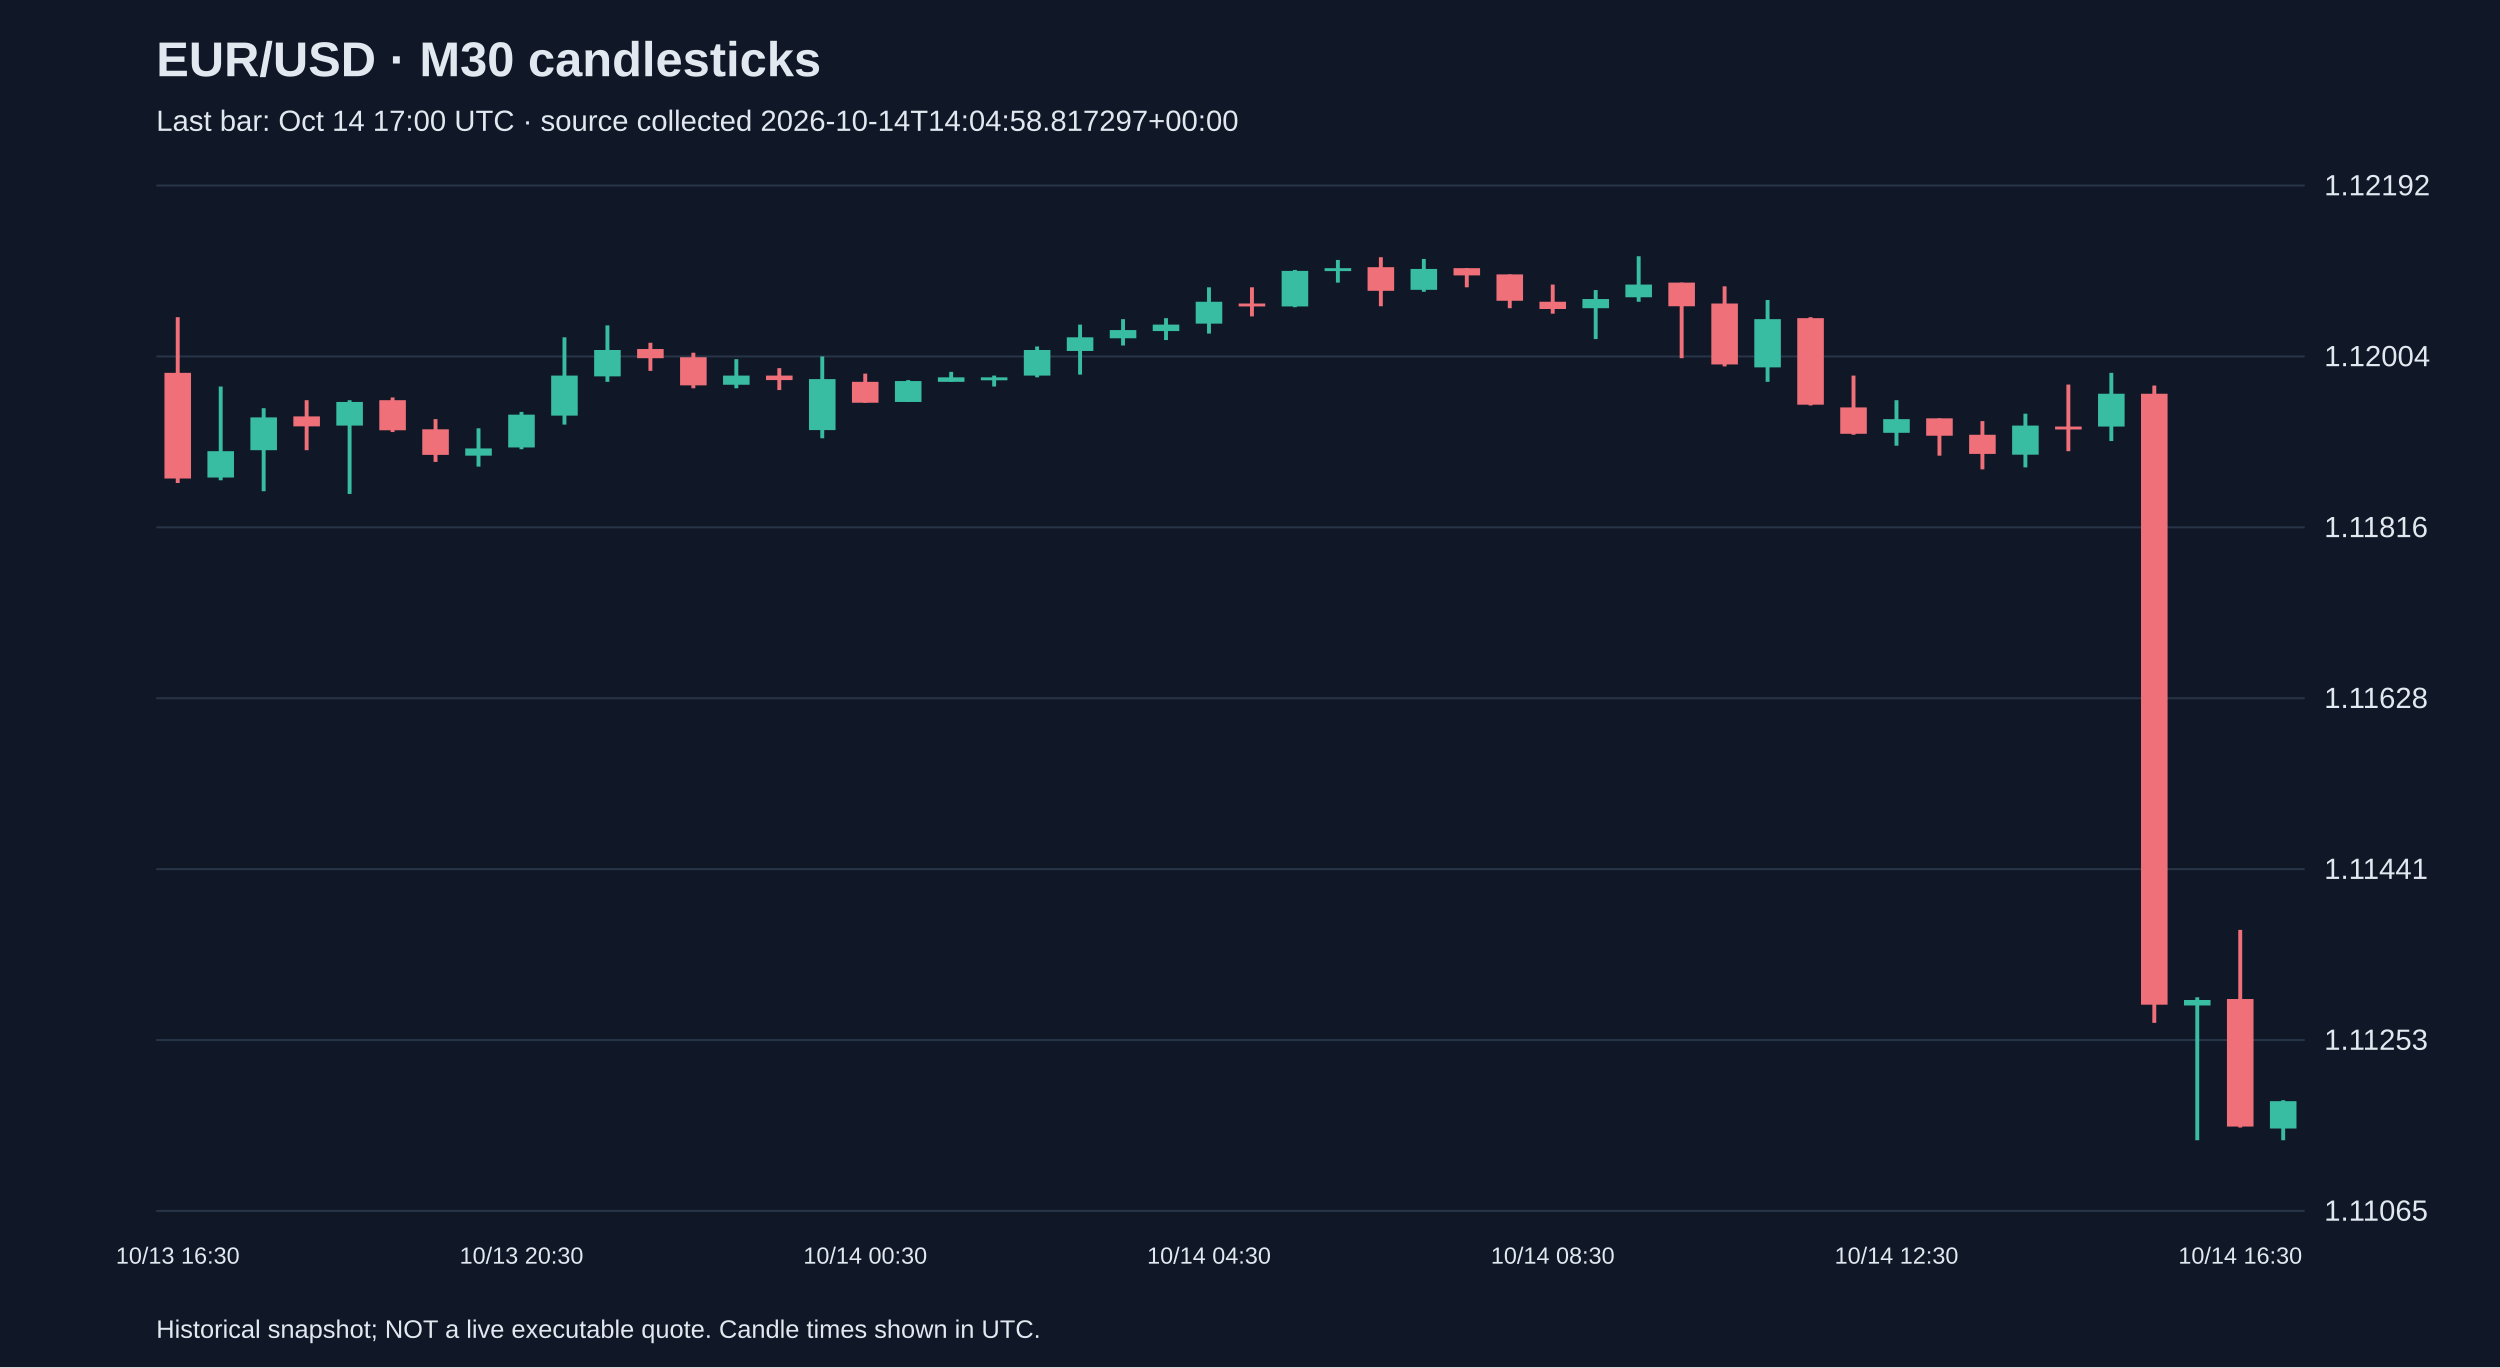
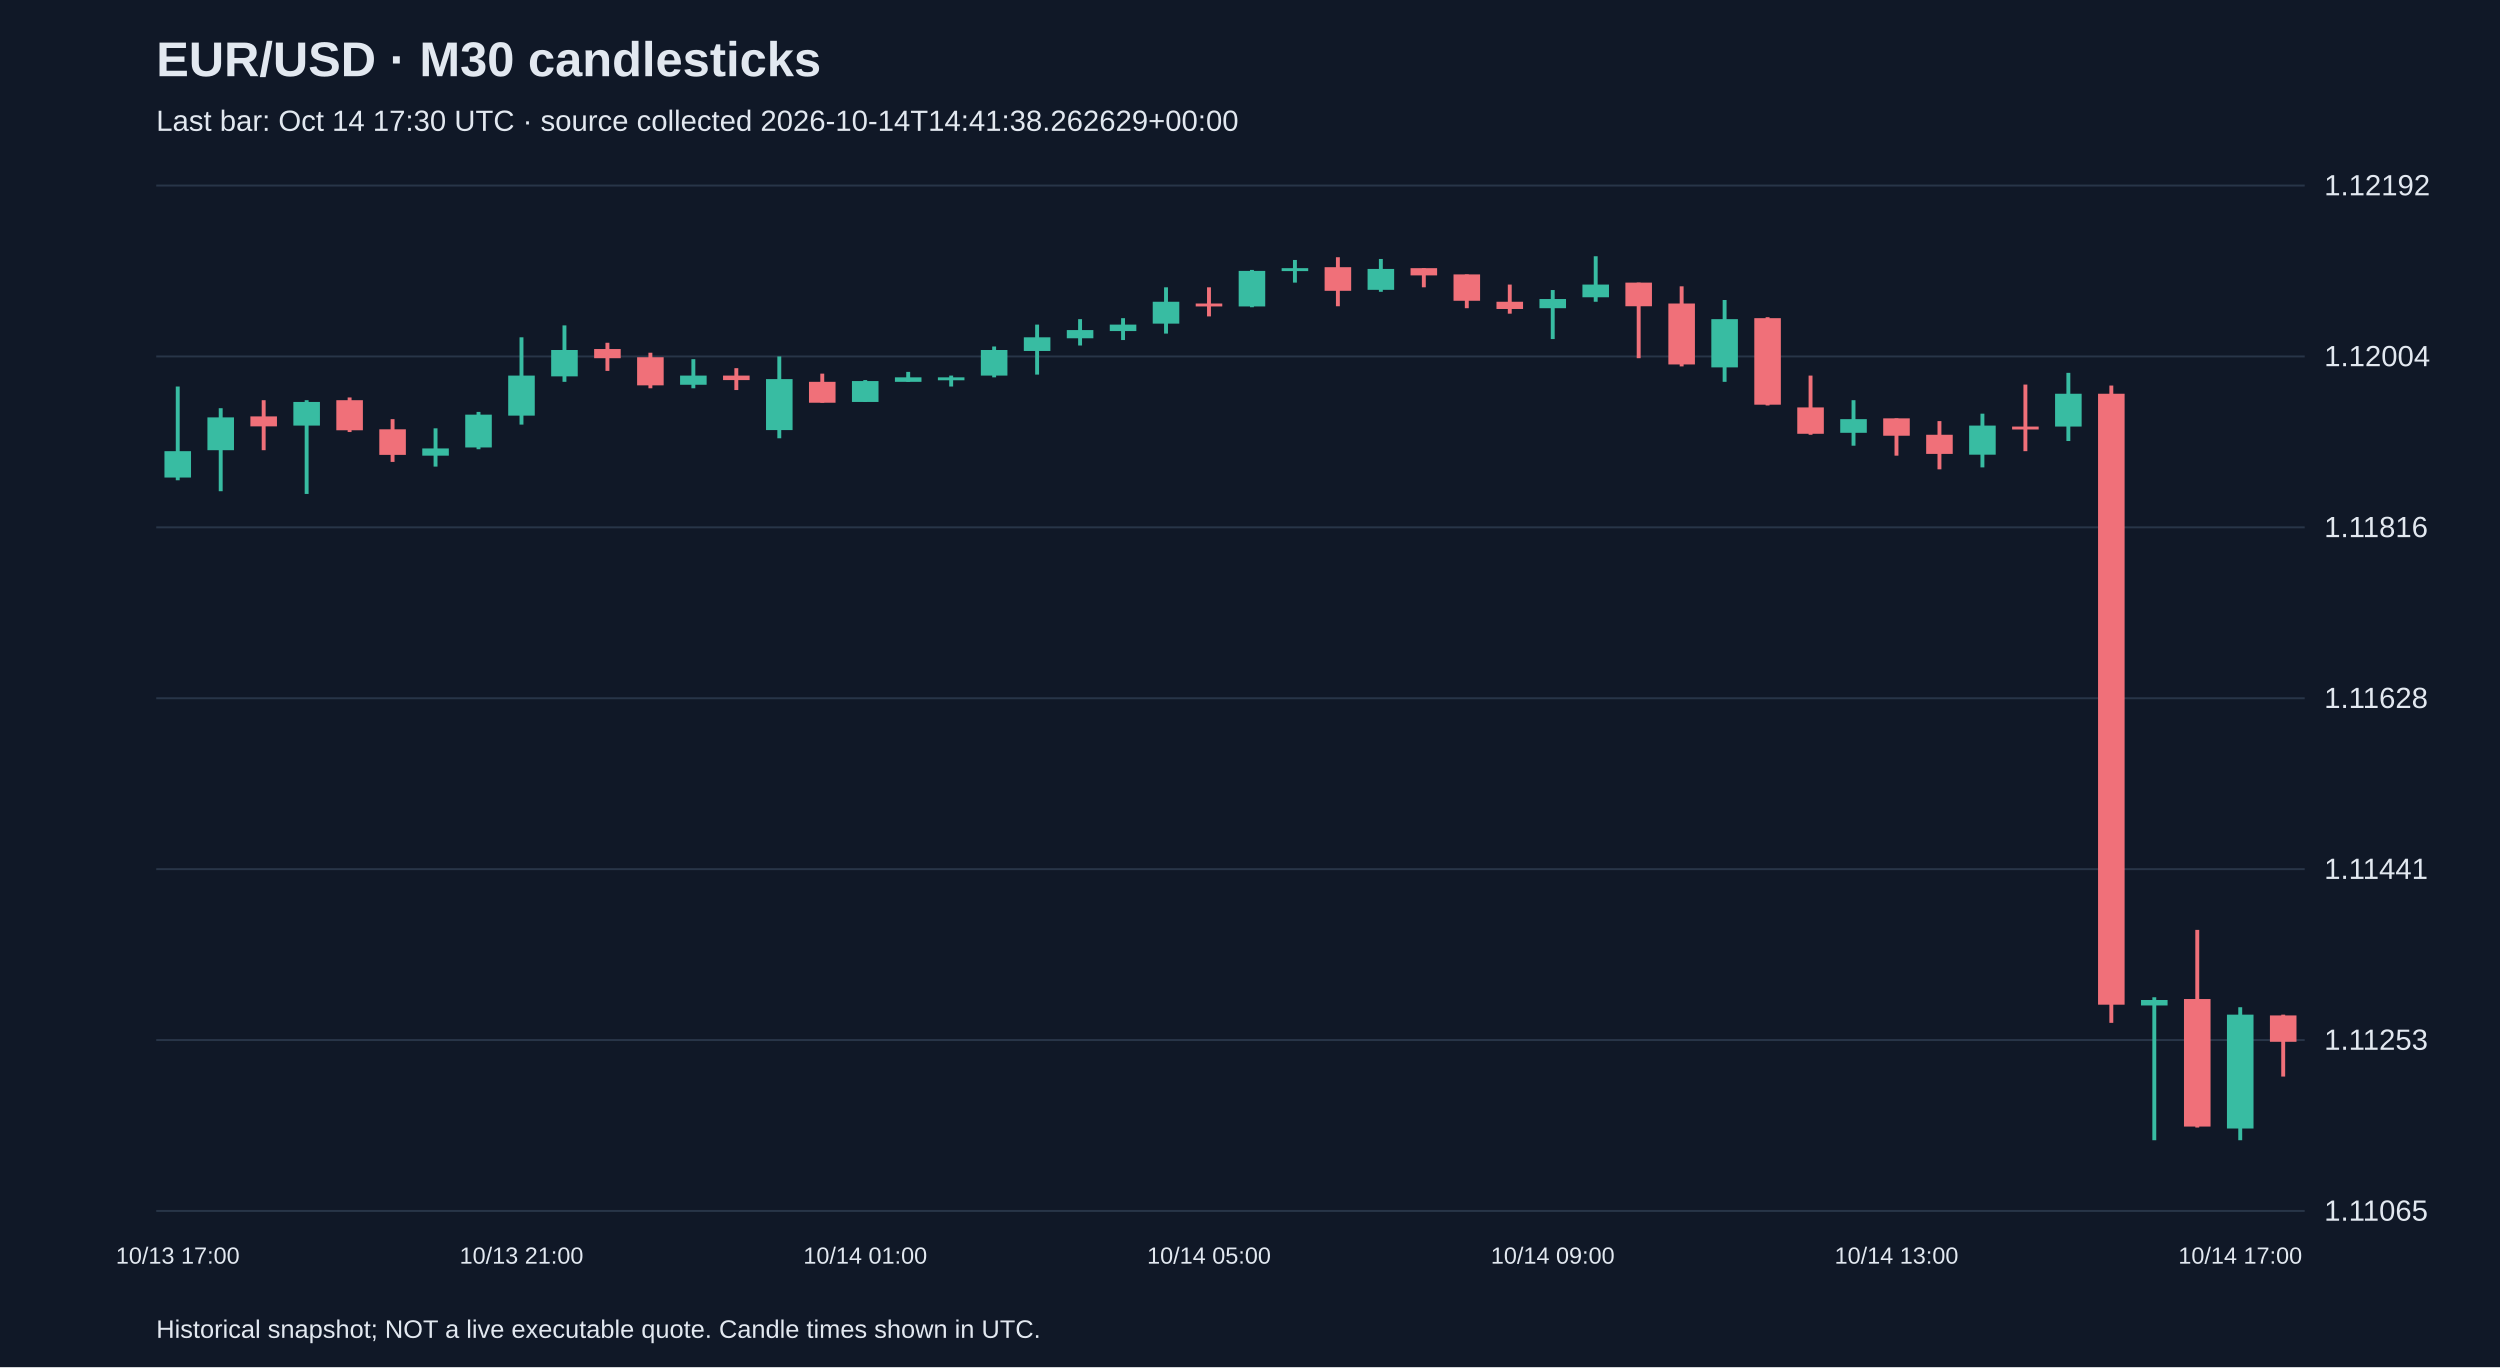
<svg xmlns="http://www.w3.org/2000/svg" viewBox="0 0 1280 700">
  <rect width="100%" height="100%" fill="#101827" />
  <style>text{font-family:Arial,sans-serif;fill:#e2e8f0}</style>
  <text x="80" y="39" font-size="25" font-weight="bold">EUR/USD · M30 candlesticks</text>
-   <text x="80" y="67" font-size="15" fill="#a6b1c5">Last bar: Oct 14 17:00 UTC · source collected 2026-10-14T14:04:58.817297+00:00</text>
+   <text x="80" y="67" font-size="15" fill="#a6b1c5">Last bar: Oct 14 17:30 UTC · source collected 2026-10-14T14:41:38.262629+00:00</text>
  <line x1="80" y1="620.0" x2="1180" y2="620.0" stroke="#283548" />
  <text x="1190" y="625.0" font-size="15">1.11065</text>
  <line x1="80" y1="532.5" x2="1180" y2="532.5" stroke="#283548" />
  <text x="1190" y="537.5" font-size="15">1.11253</text>
  <line x1="80" y1="445.0" x2="1180" y2="445.0" stroke="#283548" />
  <text x="1190" y="450.0" font-size="15">1.11441</text>
  <line x1="80" y1="357.5" x2="1180" y2="357.5" stroke="#283548" />
  <text x="1190" y="362.5" font-size="15">1.11628</text>
  <line x1="80" y1="270.0" x2="1180" y2="270.0" stroke="#283548" />
  <text x="1190" y="275.0" font-size="15">1.11816</text>
  <line x1="80" y1="182.5" x2="1180" y2="182.5" stroke="#283548" />
  <text x="1190" y="187.5" font-size="15">1.12004</text>
  <line x1="80" y1="95.0" x2="1180" y2="95.0" stroke="#283548" />
  <text x="1190" y="100.0" font-size="15">1.12192</text>
-   <line x1="91.0" y1="162.4" x2="91.0" y2="247.3" stroke="#f07079" stroke-width="2" />
-   <rect x="84.2" y="190.9" width="13.6" height="54.1" fill="#f07079" />
-   <text x="91.0" y="647" text-anchor="middle" font-size="12">10/13 16:30</text>
-   <line x1="113.0" y1="197.9" x2="113.0" y2="245.9" stroke="#38bca2" stroke-width="2" />
-   <rect x="106.2" y="231.0" width="13.6" height="13.5" fill="#38bca2" />
-   <line x1="135.0" y1="209.0" x2="135.0" y2="251.5" stroke="#38bca2" stroke-width="2" />
-   <rect x="128.2" y="213.7" width="13.6" height="16.8" fill="#38bca2" />
-   <line x1="157.0" y1="204.9" x2="157.0" y2="230.5" stroke="#f07079" stroke-width="2" />
-   <rect x="150.2" y="213.2" width="13.6" height="5.1" fill="#f07079" />
-   <line x1="179.0" y1="204.9" x2="179.0" y2="252.9" stroke="#38bca2" stroke-width="2" />
-   <rect x="172.2" y="205.8" width="13.6" height="12.1" fill="#38bca2" />
-   <line x1="201.0" y1="203.5" x2="201.0" y2="221.2" stroke="#f07079" stroke-width="2" />
-   <rect x="194.2" y="204.9" width="13.6" height="15.4" fill="#f07079" />
-   <line x1="223.0" y1="214.6" x2="223.0" y2="236.5" stroke="#f07079" stroke-width="2" />
-   <rect x="216.2" y="219.8" width="13.6" height="13.1" fill="#f07079" />
-   <line x1="245.0" y1="219.3" x2="245.0" y2="238.9" stroke="#38bca2" stroke-width="2" />
-   <rect x="238.2" y="229.6" width="13.6" height="3.7" fill="#38bca2" />
-   <line x1="267.0" y1="210.9" x2="267.0" y2="230.0" stroke="#38bca2" stroke-width="2" />
-   <rect x="260.2" y="212.3" width="13.6" height="16.8" fill="#38bca2" />
-   <text x="267.0" y="647" text-anchor="middle" font-size="12">10/13 20:30</text>
-   <line x1="289.0" y1="172.7" x2="289.0" y2="217.4" stroke="#38bca2" stroke-width="2" />
-   <rect x="282.2" y="192.3" width="13.6" height="20.5" fill="#38bca2" />
-   <line x1="311.0" y1="166.6" x2="311.0" y2="195.5" stroke="#38bca2" stroke-width="2" />
-   <rect x="304.2" y="179.2" width="13.6" height="13.5" fill="#38bca2" />
-   <line x1="333.0" y1="175.5" x2="333.0" y2="189.9" stroke="#f07079" stroke-width="2" />
-   <rect x="326.2" y="178.7" width="13.6" height="4.7" fill="#f07079" />
-   <line x1="355.0" y1="180.6" x2="355.0" y2="198.8" stroke="#f07079" stroke-width="2" />
-   <rect x="348.2" y="182.9" width="13.6" height="14.4" fill="#f07079" />
-   <line x1="377.0" y1="183.9" x2="377.0" y2="198.8" stroke="#38bca2" stroke-width="2" />
-   <rect x="370.2" y="192.3" width="13.6" height="4.7" fill="#38bca2" />
-   <line x1="399.0" y1="188.5" x2="399.0" y2="199.7" stroke="#f07079" stroke-width="2" />
-   <rect x="392.2" y="192.3" width="13.6" height="2.3" fill="#f07079" />
-   <line x1="421.0" y1="182.5" x2="421.0" y2="224.4" stroke="#38bca2" stroke-width="2" />
-   <rect x="414.2" y="194.1" width="13.6" height="26.1" fill="#38bca2" />
-   <line x1="443.0" y1="191.3" x2="443.0" y2="206.2" stroke="#f07079" stroke-width="2" />
-   <rect x="436.2" y="195.5" width="13.6" height="10.7" fill="#f07079" />
-   <text x="443.0" y="647" text-anchor="middle" font-size="12">10/14 00:30</text>
-   <line x1="465.0" y1="194.6" x2="465.0" y2="205.8" stroke="#38bca2" stroke-width="2" />
-   <rect x="458.2" y="195.1" width="13.6" height="10.7" fill="#38bca2" />
-   <line x1="487.0" y1="190.4" x2="487.0" y2="195.5" stroke="#38bca2" stroke-width="2" />
-   <rect x="480.2" y="193.2" width="13.6" height="2.3" fill="#38bca2" />
-   <line x1="509.0" y1="192.3" x2="509.0" y2="197.9" stroke="#38bca2" stroke-width="2" />
-   <rect x="502.2" y="193.2" width="13.6" height="1.5" fill="#38bca2" />
-   <line x1="531.0" y1="177.4" x2="531.0" y2="193.2" stroke="#38bca2" stroke-width="2" />
-   <rect x="524.2" y="179.2" width="13.6" height="13.1" fill="#38bca2" />
-   <line x1="553.0" y1="166.2" x2="553.0" y2="191.8" stroke="#38bca2" stroke-width="2" />
-   <rect x="546.2" y="172.7" width="13.6" height="7.0" fill="#38bca2" />
-   <line x1="575.0" y1="163.4" x2="575.0" y2="176.9" stroke="#38bca2" stroke-width="2" />
-   <rect x="568.2" y="169.0" width="13.6" height="4.2" fill="#38bca2" />
-   <line x1="597.0" y1="162.9" x2="597.0" y2="174.1" stroke="#38bca2" stroke-width="2" />
-   <rect x="590.2" y="166.2" width="13.6" height="3.3" fill="#38bca2" />
-   <line x1="619.0" y1="147.1" x2="619.0" y2="170.8" stroke="#38bca2" stroke-width="2" />
-   <rect x="612.2" y="154.5" width="13.6" height="11.2" fill="#38bca2" />
-   <text x="619.0" y="647" text-anchor="middle" font-size="12">10/14 04:30</text>
-   <line x1="641.0" y1="147.1" x2="641.0" y2="162.0" stroke="#f07079" stroke-width="2" />
-   <rect x="634.2" y="155.4" width="13.6" height="1.5" fill="#f07079" />
-   <line x1="663.0" y1="138.2" x2="663.0" y2="157.3" stroke="#38bca2" stroke-width="2" />
-   <rect x="656.2" y="138.7" width="13.6" height="18.2" fill="#38bca2" />
-   <line x1="685.0" y1="133.1" x2="685.0" y2="144.7" stroke="#38bca2" stroke-width="2" />
-   <rect x="678.2" y="137.3" width="13.6" height="1.5" fill="#38bca2" />
-   <line x1="707.0" y1="131.7" x2="707.0" y2="156.8" stroke="#f07079" stroke-width="2" />
-   <rect x="700.2" y="136.8" width="13.6" height="12.1" fill="#f07079" />
-   <line x1="729.0" y1="132.6" x2="729.0" y2="149.4" stroke="#38bca2" stroke-width="2" />
-   <rect x="722.2" y="137.7" width="13.6" height="10.7" fill="#38bca2" />
-   <line x1="751.0" y1="137.3" x2="751.0" y2="147.1" stroke="#f07079" stroke-width="2" />
-   <rect x="744.2" y="137.3" width="13.6" height="3.7" fill="#f07079" />
-   <line x1="773.0" y1="140.5" x2="773.0" y2="157.8" stroke="#f07079" stroke-width="2" />
-   <rect x="766.2" y="140.5" width="13.6" height="13.5" fill="#f07079" />
-   <line x1="795.0" y1="145.7" x2="795.0" y2="160.6" stroke="#f07079" stroke-width="2" />
-   <rect x="788.2" y="154.5" width="13.6" height="3.7" fill="#f07079" />
-   <text x="795.0" y="647" text-anchor="middle" font-size="12">10/14 08:30</text>
-   <line x1="817.0" y1="148.5" x2="817.0" y2="173.6" stroke="#38bca2" stroke-width="2" />
-   <rect x="810.2" y="153.1" width="13.6" height="4.7" fill="#38bca2" />
-   <line x1="839.0" y1="131.2" x2="839.0" y2="154.5" stroke="#38bca2" stroke-width="2" />
-   <rect x="832.2" y="145.7" width="13.6" height="6.5" fill="#38bca2" />
-   <line x1="861.0" y1="144.7" x2="861.0" y2="183.4" stroke="#f07079" stroke-width="2" />
-   <rect x="854.2" y="144.7" width="13.6" height="12.1" fill="#f07079" />
-   <line x1="883.0" y1="146.6" x2="883.0" y2="187.6" stroke="#f07079" stroke-width="2" />
-   <rect x="876.2" y="155.4" width="13.6" height="31.2" fill="#f07079" />
-   <line x1="905.0" y1="153.6" x2="905.0" y2="195.5" stroke="#38bca2" stroke-width="2" />
-   <rect x="898.2" y="163.4" width="13.6" height="24.7" fill="#38bca2" />
-   <line x1="927.0" y1="162.4" x2="927.0" y2="207.6" stroke="#f07079" stroke-width="2" />
-   <rect x="920.2" y="162.9" width="13.6" height="44.3" fill="#f07079" />
-   <line x1="949.0" y1="192.3" x2="949.0" y2="222.6" stroke="#f07079" stroke-width="2" />
-   <rect x="942.2" y="208.6" width="13.6" height="13.5" fill="#f07079" />
-   <line x1="971.0" y1="204.9" x2="971.0" y2="228.2" stroke="#38bca2" stroke-width="2" />
-   <rect x="964.2" y="214.6" width="13.6" height="7.0" fill="#38bca2" />
-   <text x="971.0" y="647" text-anchor="middle" font-size="12">10/14 12:30</text>
-   <line x1="993.0" y1="214.2" x2="993.0" y2="233.3" stroke="#f07079" stroke-width="2" />
-   <rect x="986.2" y="214.2" width="13.6" height="8.9" fill="#f07079" />
-   <line x1="1015.0" y1="215.6" x2="1015.0" y2="240.3" stroke="#f07079" stroke-width="2" />
-   <rect x="1008.2" y="222.6" width="13.6" height="9.8" fill="#f07079" />
-   <line x1="1037.0" y1="211.8" x2="1037.0" y2="239.3" stroke="#38bca2" stroke-width="2" />
-   <rect x="1030.2" y="217.9" width="13.6" height="14.9" fill="#38bca2" />
-   <line x1="1059.0" y1="196.9" x2="1059.0" y2="231.0" stroke="#f07079" stroke-width="2" />
-   <rect x="1052.2" y="218.4" width="13.6" height="1.5" fill="#f07079" />
-   <line x1="1081.0" y1="190.9" x2="1081.0" y2="225.8" stroke="#38bca2" stroke-width="2" />
-   <rect x="1074.2" y="201.6" width="13.6" height="16.8" fill="#38bca2" />
-   <line x1="1103.0" y1="197.4" x2="1103.0" y2="523.7" stroke="#f07079" stroke-width="2" />
-   <rect x="1096.2" y="201.6" width="13.6" height="312.8" fill="#f07079" />
-   <line x1="1125.0" y1="510.6" x2="1125.0" y2="583.8" stroke="#38bca2" stroke-width="2" />
-   <rect x="1118.2" y="512.0" width="13.6" height="2.8" fill="#38bca2" />
-   <line x1="1147.0" y1="476.1" x2="1147.0" y2="577.3" stroke="#f07079" stroke-width="2" />
-   <rect x="1140.2" y="511.5" width="13.6" height="65.3" fill="#f07079" />
-   <text x="1147.0" y="647" text-anchor="middle" font-size="12">10/14 16:30</text>
-   <line x1="1169.0" y1="563.3" x2="1169.0" y2="583.8" stroke="#38bca2" stroke-width="2" />
-   <rect x="1162.2" y="563.8" width="13.6" height="14.0" fill="#38bca2" />
+   <line x1="91.0" y1="197.9" x2="91.0" y2="245.9" stroke="#38bca2" stroke-width="2" />
+   <rect x="84.2" y="231.0" width="13.6" height="13.5" fill="#38bca2" />
+   <text x="91.0" y="647" text-anchor="middle" font-size="12">10/13 17:00</text>
+   <line x1="113.0" y1="209.0" x2="113.0" y2="251.5" stroke="#38bca2" stroke-width="2" />
+   <rect x="106.2" y="213.7" width="13.6" height="16.8" fill="#38bca2" />
+   <line x1="135.0" y1="204.9" x2="135.0" y2="230.5" stroke="#f07079" stroke-width="2" />
+   <rect x="128.2" y="213.2" width="13.6" height="5.1" fill="#f07079" />
+   <line x1="157.0" y1="204.9" x2="157.0" y2="252.9" stroke="#38bca2" stroke-width="2" />
+   <rect x="150.2" y="205.8" width="13.6" height="12.1" fill="#38bca2" />
+   <line x1="179.0" y1="203.5" x2="179.0" y2="221.2" stroke="#f07079" stroke-width="2" />
+   <rect x="172.2" y="204.9" width="13.6" height="15.4" fill="#f07079" />
+   <line x1="201.0" y1="214.6" x2="201.0" y2="236.5" stroke="#f07079" stroke-width="2" />
+   <rect x="194.2" y="219.8" width="13.6" height="13.1" fill="#f07079" />
+   <line x1="223.0" y1="219.3" x2="223.0" y2="238.9" stroke="#38bca2" stroke-width="2" />
+   <rect x="216.2" y="229.6" width="13.6" height="3.7" fill="#38bca2" />
+   <line x1="245.0" y1="210.9" x2="245.0" y2="230.0" stroke="#38bca2" stroke-width="2" />
+   <rect x="238.2" y="212.3" width="13.6" height="16.8" fill="#38bca2" />
+   <line x1="267.0" y1="172.7" x2="267.0" y2="217.4" stroke="#38bca2" stroke-width="2" />
+   <rect x="260.2" y="192.3" width="13.6" height="20.5" fill="#38bca2" />
+   <text x="267.0" y="647" text-anchor="middle" font-size="12">10/13 21:00</text>
+   <line x1="289.0" y1="166.6" x2="289.0" y2="195.5" stroke="#38bca2" stroke-width="2" />
+   <rect x="282.2" y="179.2" width="13.6" height="13.5" fill="#38bca2" />
+   <line x1="311.0" y1="175.5" x2="311.0" y2="189.9" stroke="#f07079" stroke-width="2" />
+   <rect x="304.2" y="178.7" width="13.6" height="4.7" fill="#f07079" />
+   <line x1="333.0" y1="180.6" x2="333.0" y2="198.8" stroke="#f07079" stroke-width="2" />
+   <rect x="326.2" y="182.9" width="13.6" height="14.4" fill="#f07079" />
+   <line x1="355.0" y1="183.9" x2="355.0" y2="198.8" stroke="#38bca2" stroke-width="2" />
+   <rect x="348.2" y="192.3" width="13.6" height="4.7" fill="#38bca2" />
+   <line x1="377.0" y1="188.5" x2="377.0" y2="199.7" stroke="#f07079" stroke-width="2" />
+   <rect x="370.2" y="192.3" width="13.6" height="2.3" fill="#f07079" />
+   <line x1="399.0" y1="182.5" x2="399.0" y2="224.4" stroke="#38bca2" stroke-width="2" />
+   <rect x="392.2" y="194.1" width="13.6" height="26.1" fill="#38bca2" />
+   <line x1="421.0" y1="191.3" x2="421.0" y2="206.2" stroke="#f07079" stroke-width="2" />
+   <rect x="414.2" y="195.5" width="13.6" height="10.7" fill="#f07079" />
+   <line x1="443.0" y1="194.6" x2="443.0" y2="205.8" stroke="#38bca2" stroke-width="2" />
+   <rect x="436.2" y="195.1" width="13.6" height="10.7" fill="#38bca2" />
+   <text x="443.0" y="647" text-anchor="middle" font-size="12">10/14 01:00</text>
+   <line x1="465.0" y1="190.4" x2="465.0" y2="195.5" stroke="#38bca2" stroke-width="2" />
+   <rect x="458.2" y="193.2" width="13.6" height="2.3" fill="#38bca2" />
+   <line x1="487.0" y1="192.3" x2="487.0" y2="197.9" stroke="#38bca2" stroke-width="2" />
+   <rect x="480.2" y="193.2" width="13.6" height="1.5" fill="#38bca2" />
+   <line x1="509.0" y1="177.4" x2="509.0" y2="193.2" stroke="#38bca2" stroke-width="2" />
+   <rect x="502.2" y="179.2" width="13.6" height="13.1" fill="#38bca2" />
+   <line x1="531.0" y1="166.2" x2="531.0" y2="191.8" stroke="#38bca2" stroke-width="2" />
+   <rect x="524.2" y="172.7" width="13.6" height="7.0" fill="#38bca2" />
+   <line x1="553.0" y1="163.4" x2="553.0" y2="176.9" stroke="#38bca2" stroke-width="2" />
+   <rect x="546.2" y="169.0" width="13.6" height="4.2" fill="#38bca2" />
+   <line x1="575.0" y1="162.9" x2="575.0" y2="174.1" stroke="#38bca2" stroke-width="2" />
+   <rect x="568.2" y="166.2" width="13.6" height="3.3" fill="#38bca2" />
+   <line x1="597.0" y1="147.1" x2="597.0" y2="170.8" stroke="#38bca2" stroke-width="2" />
+   <rect x="590.2" y="154.5" width="13.6" height="11.2" fill="#38bca2" />
+   <line x1="619.0" y1="147.1" x2="619.0" y2="162.0" stroke="#f07079" stroke-width="2" />
+   <rect x="612.2" y="155.4" width="13.6" height="1.5" fill="#f07079" />
+   <text x="619.0" y="647" text-anchor="middle" font-size="12">10/14 05:00</text>
+   <line x1="641.0" y1="138.2" x2="641.0" y2="157.3" stroke="#38bca2" stroke-width="2" />
+   <rect x="634.2" y="138.7" width="13.6" height="18.2" fill="#38bca2" />
+   <line x1="663.0" y1="133.1" x2="663.0" y2="144.7" stroke="#38bca2" stroke-width="2" />
+   <rect x="656.2" y="137.3" width="13.6" height="1.5" fill="#38bca2" />
+   <line x1="685.0" y1="131.7" x2="685.0" y2="156.8" stroke="#f07079" stroke-width="2" />
+   <rect x="678.2" y="136.8" width="13.6" height="12.1" fill="#f07079" />
+   <line x1="707.0" y1="132.6" x2="707.0" y2="149.4" stroke="#38bca2" stroke-width="2" />
+   <rect x="700.2" y="137.7" width="13.6" height="10.7" fill="#38bca2" />
+   <line x1="729.0" y1="137.3" x2="729.0" y2="147.1" stroke="#f07079" stroke-width="2" />
+   <rect x="722.2" y="137.3" width="13.6" height="3.7" fill="#f07079" />
+   <line x1="751.0" y1="140.5" x2="751.0" y2="157.8" stroke="#f07079" stroke-width="2" />
+   <rect x="744.2" y="140.5" width="13.6" height="13.5" fill="#f07079" />
+   <line x1="773.0" y1="145.7" x2="773.0" y2="160.6" stroke="#f07079" stroke-width="2" />
+   <rect x="766.2" y="154.5" width="13.6" height="3.7" fill="#f07079" />
+   <line x1="795.0" y1="148.5" x2="795.0" y2="173.6" stroke="#38bca2" stroke-width="2" />
+   <rect x="788.2" y="153.1" width="13.6" height="4.7" fill="#38bca2" />
+   <text x="795.0" y="647" text-anchor="middle" font-size="12">10/14 09:00</text>
+   <line x1="817.0" y1="131.2" x2="817.0" y2="154.5" stroke="#38bca2" stroke-width="2" />
+   <rect x="810.2" y="145.7" width="13.6" height="6.5" fill="#38bca2" />
+   <line x1="839.0" y1="144.7" x2="839.0" y2="183.4" stroke="#f07079" stroke-width="2" />
+   <rect x="832.2" y="144.7" width="13.6" height="12.1" fill="#f07079" />
+   <line x1="861.0" y1="146.6" x2="861.0" y2="187.6" stroke="#f07079" stroke-width="2" />
+   <rect x="854.2" y="155.4" width="13.6" height="31.2" fill="#f07079" />
+   <line x1="883.0" y1="153.6" x2="883.0" y2="195.5" stroke="#38bca2" stroke-width="2" />
+   <rect x="876.2" y="163.4" width="13.6" height="24.7" fill="#38bca2" />
+   <line x1="905.0" y1="162.4" x2="905.0" y2="207.6" stroke="#f07079" stroke-width="2" />
+   <rect x="898.2" y="162.9" width="13.6" height="44.3" fill="#f07079" />
+   <line x1="927.0" y1="192.3" x2="927.0" y2="222.6" stroke="#f07079" stroke-width="2" />
+   <rect x="920.2" y="208.6" width="13.6" height="13.5" fill="#f07079" />
+   <line x1="949.0" y1="204.9" x2="949.0" y2="228.2" stroke="#38bca2" stroke-width="2" />
+   <rect x="942.2" y="214.6" width="13.6" height="7.0" fill="#38bca2" />
+   <line x1="971.0" y1="214.2" x2="971.0" y2="233.3" stroke="#f07079" stroke-width="2" />
+   <rect x="964.2" y="214.2" width="13.6" height="8.9" fill="#f07079" />
+   <text x="971.0" y="647" text-anchor="middle" font-size="12">10/14 13:00</text>
+   <line x1="993.0" y1="215.6" x2="993.0" y2="240.3" stroke="#f07079" stroke-width="2" />
+   <rect x="986.2" y="222.6" width="13.6" height="9.8" fill="#f07079" />
+   <line x1="1015.0" y1="211.8" x2="1015.0" y2="239.3" stroke="#38bca2" stroke-width="2" />
+   <rect x="1008.2" y="217.9" width="13.6" height="14.9" fill="#38bca2" />
+   <line x1="1037.0" y1="196.9" x2="1037.0" y2="231.0" stroke="#f07079" stroke-width="2" />
+   <rect x="1030.2" y="218.4" width="13.6" height="1.5" fill="#f07079" />
+   <line x1="1059.0" y1="190.9" x2="1059.0" y2="225.8" stroke="#38bca2" stroke-width="2" />
+   <rect x="1052.2" y="201.6" width="13.6" height="16.8" fill="#38bca2" />
+   <line x1="1081.0" y1="197.4" x2="1081.0" y2="523.7" stroke="#f07079" stroke-width="2" />
+   <rect x="1074.2" y="201.6" width="13.6" height="312.8" fill="#f07079" />
+   <line x1="1103.0" y1="510.6" x2="1103.0" y2="583.8" stroke="#38bca2" stroke-width="2" />
+   <rect x="1096.2" y="512.0" width="13.6" height="2.8" fill="#38bca2" />
+   <line x1="1125.0" y1="476.1" x2="1125.0" y2="577.3" stroke="#f07079" stroke-width="2" />
+   <rect x="1118.2" y="511.5" width="13.6" height="65.3" fill="#f07079" />
+   <line x1="1147.0" y1="515.7" x2="1147.0" y2="583.8" stroke="#38bca2" stroke-width="2" />
+   <rect x="1140.2" y="519.5" width="13.6" height="58.3" fill="#38bca2" />
+   <text x="1147.0" y="647" text-anchor="middle" font-size="12">10/14 17:00</text>
+   <line x1="1169.0" y1="519.5" x2="1169.0" y2="551.2" stroke="#f07079" stroke-width="2" />
+   <rect x="1162.2" y="519.9" width="13.6" height="13.5" fill="#f07079" />
  <text x="80" y="685" font-size="13">Historical snapshot; NOT a live executable quote. Candle times shown in UTC.</text>
</svg>
